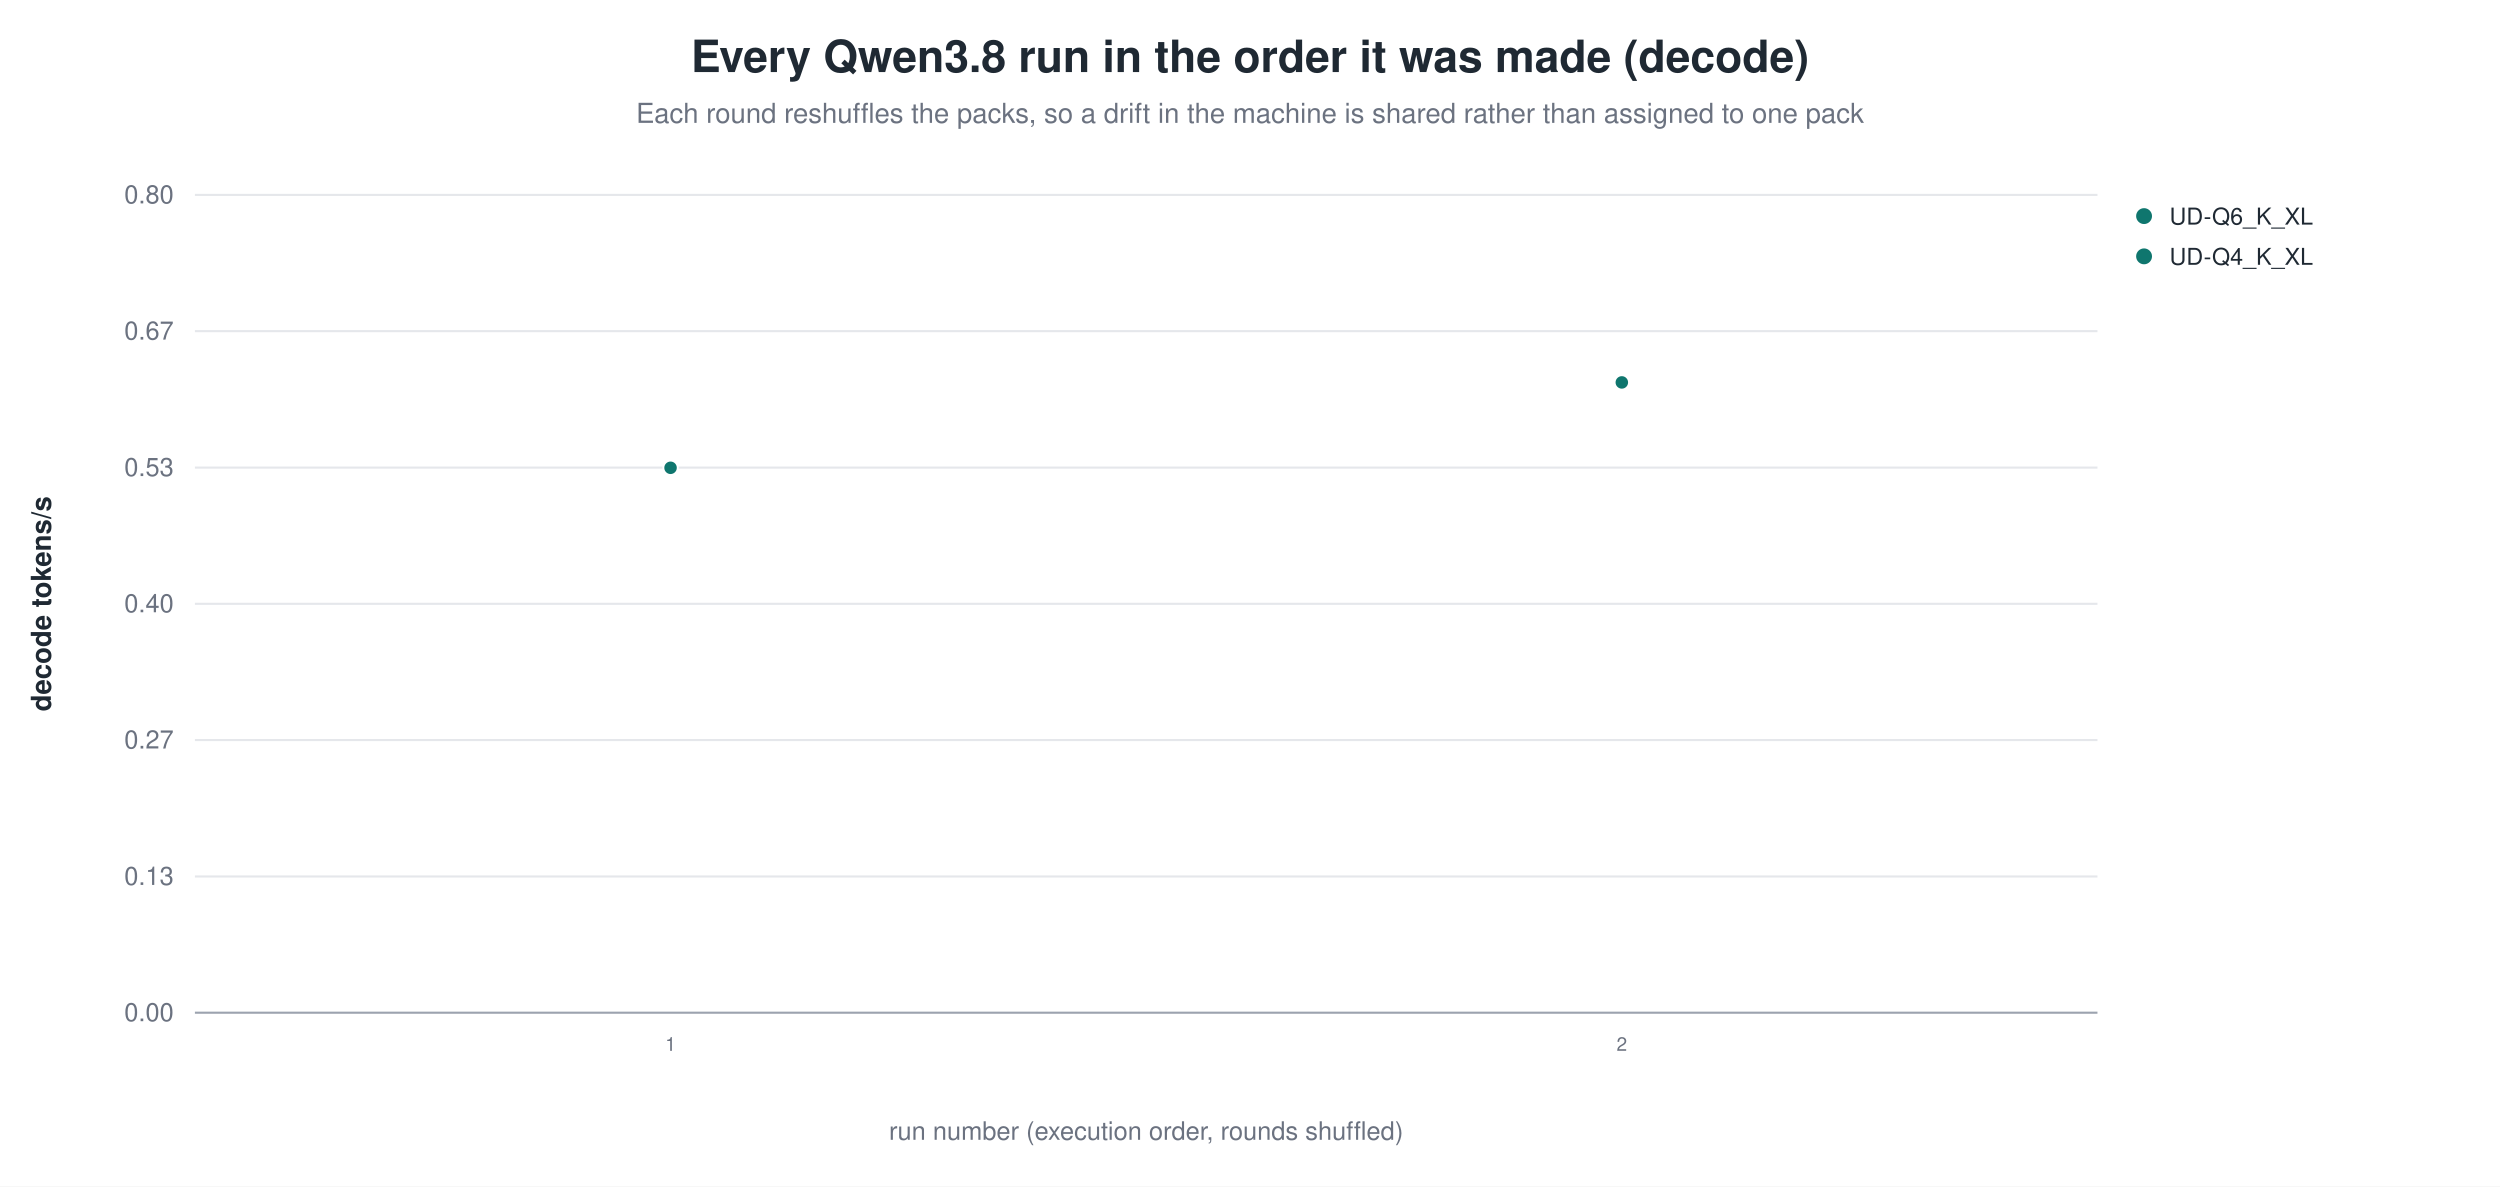
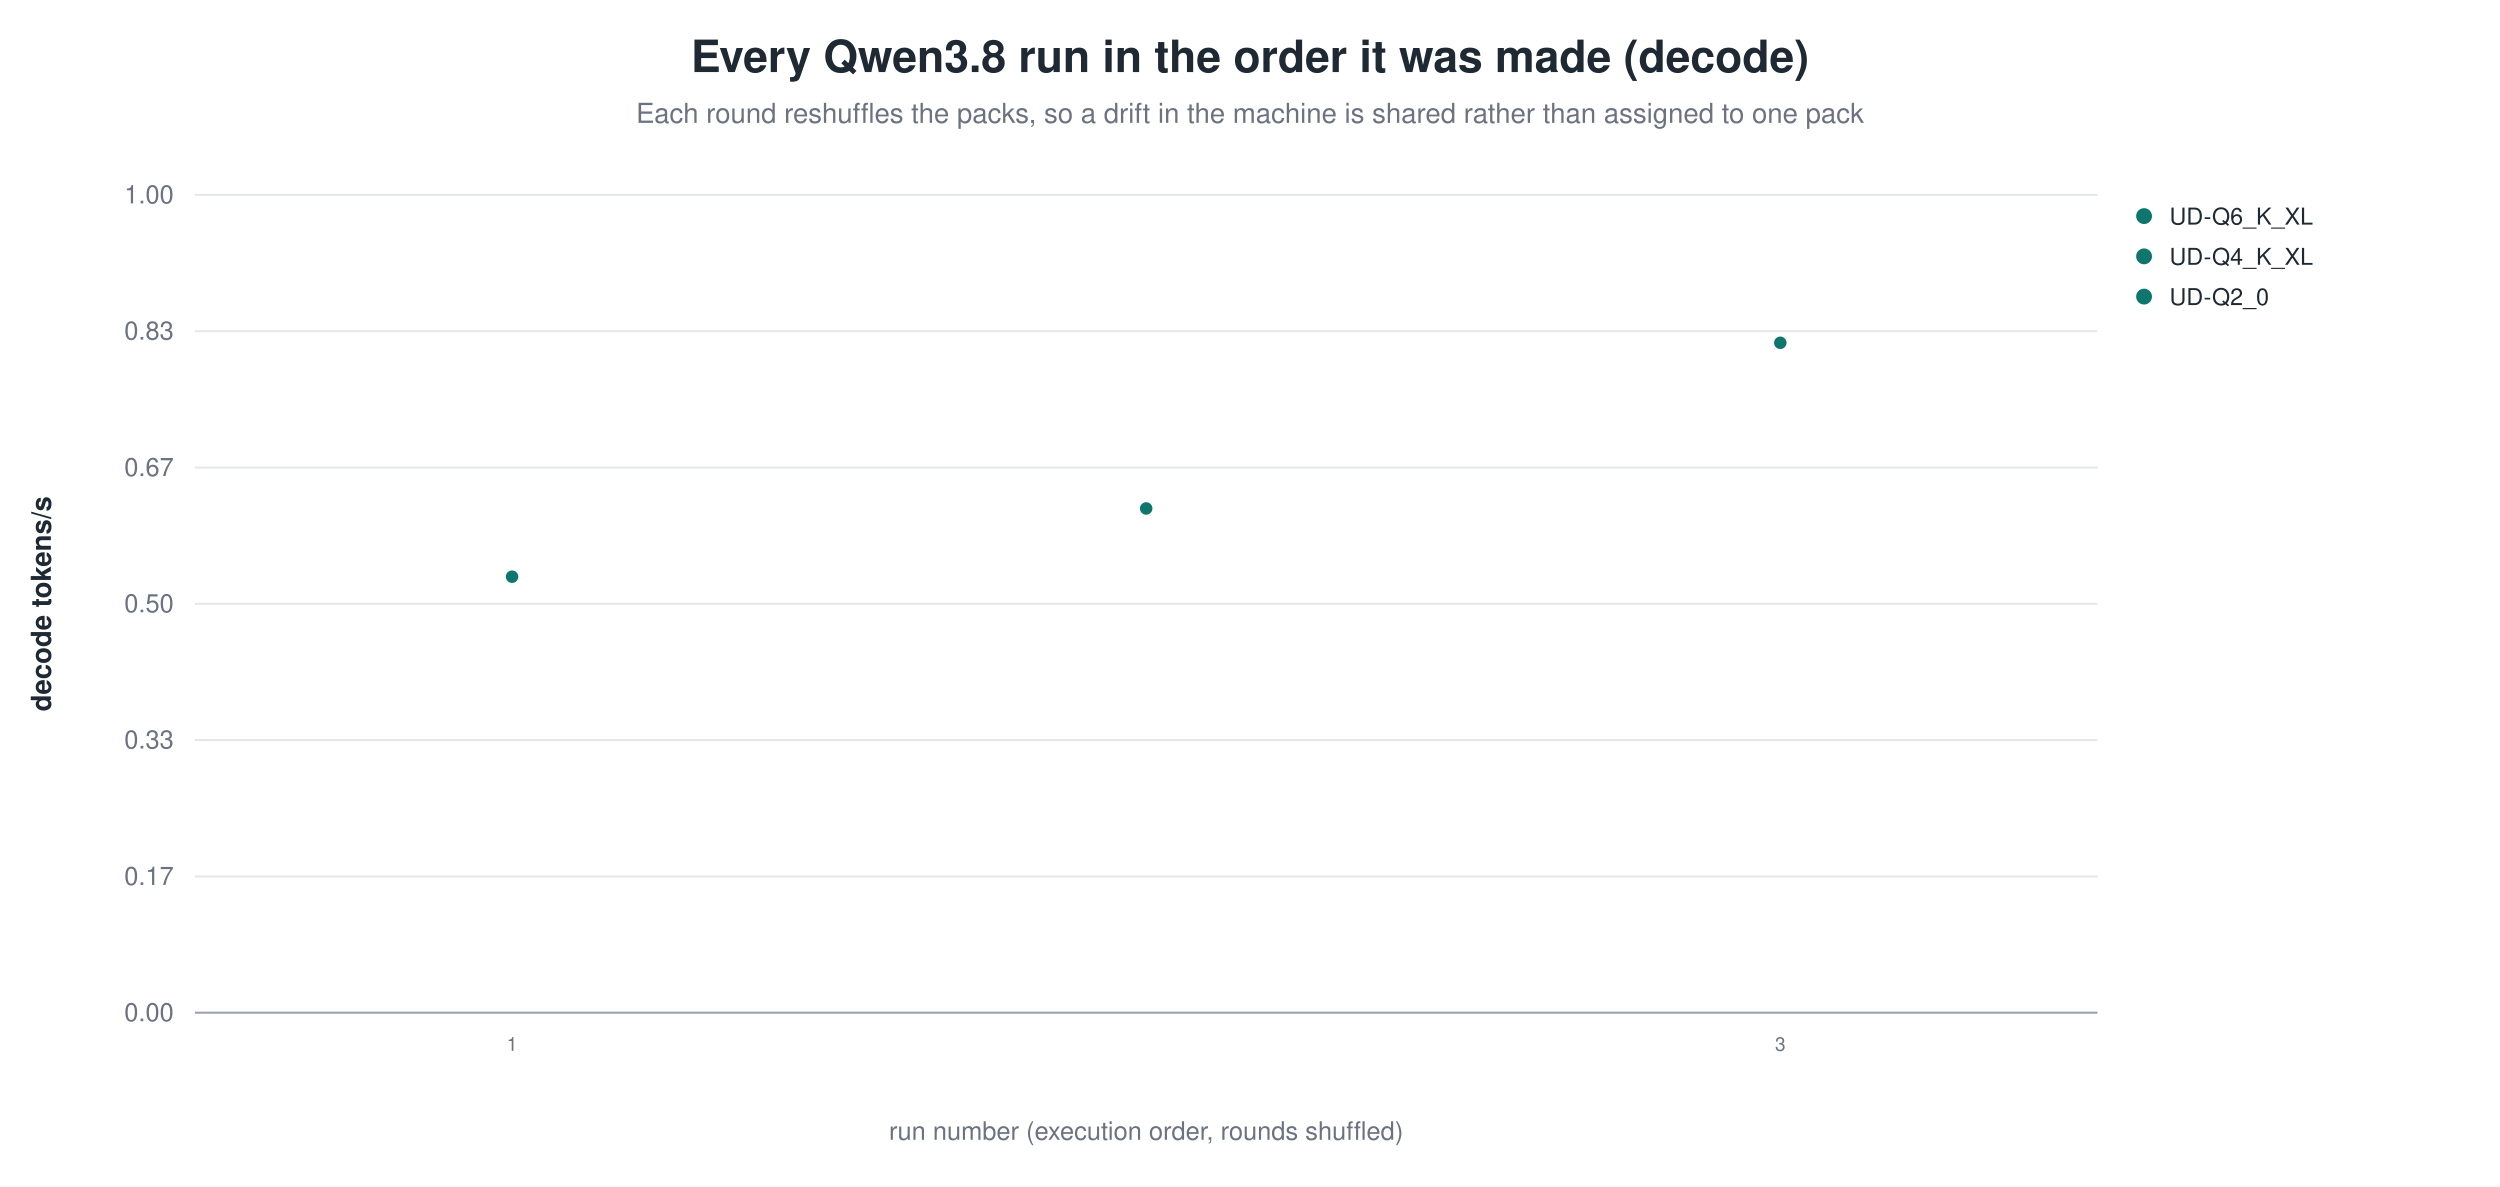
<svg xmlns="http://www.w3.org/2000/svg" width="1180" height="560" viewBox="0 0 1180 560" role="img" aria-label="Every Qwen3.8 run in the order it was made (decode)">
  <rect width="1180" height="560" fill="white" />
  <text x="590.0" y="34" text-anchor="middle" font-family="Helvetica, Arial, sans-serif" font-size="21" font-weight="600" fill="#1f2933">Every Qwen3.8 run in the order it was made (decode)</text>
  <text x="590.0" y="58" text-anchor="middle" font-family="Helvetica, Arial, sans-serif" font-size="13" fill="#6b7280">Each round reshuffles the packs, so a drift in the machine is shared rather than assigned to one pack</text>
  <line x1="92.0" y1="478.0" x2="990.0" y2="478.0" stroke="#9ca3af" stroke-width="1.0" />
  <text x="82.0" y="482.0" text-anchor="end" font-family="Helvetica, Arial, sans-serif" font-size="12" fill="#6b7280" font-weight="400">0.00</text>
  <line x1="92.0" y1="413.7" x2="990.0" y2="413.7" stroke="#e5e7eb" stroke-width="1.0" />
-   <text x="82.0" y="417.7" text-anchor="end" font-family="Helvetica, Arial, sans-serif" font-size="12" fill="#6b7280" font-weight="400">0.13</text>
+   <text x="82.0" y="417.7" text-anchor="end" font-family="Helvetica, Arial, sans-serif" font-size="12" fill="#6b7280" font-weight="400">0.17</text>
  <line x1="92.0" y1="349.3" x2="990.0" y2="349.3" stroke="#e5e7eb" stroke-width="1.0" />
-   <text x="82.0" y="353.3" text-anchor="end" font-family="Helvetica, Arial, sans-serif" font-size="12" fill="#6b7280" font-weight="400">0.27</text>
+   <text x="82.0" y="353.3" text-anchor="end" font-family="Helvetica, Arial, sans-serif" font-size="12" fill="#6b7280" font-weight="400">0.33</text>
  <line x1="92.0" y1="285.0" x2="990.0" y2="285.0" stroke="#e5e7eb" stroke-width="1.0" />
-   <text x="82.0" y="289.0" text-anchor="end" font-family="Helvetica, Arial, sans-serif" font-size="12" fill="#6b7280" font-weight="400">0.40</text>
+   <text x="82.0" y="289.0" text-anchor="end" font-family="Helvetica, Arial, sans-serif" font-size="12" fill="#6b7280" font-weight="400">0.50</text>
  <line x1="92.0" y1="220.7" x2="990.0" y2="220.7" stroke="#e5e7eb" stroke-width="1.0" />
-   <text x="82.0" y="224.7" text-anchor="end" font-family="Helvetica, Arial, sans-serif" font-size="12" fill="#6b7280" font-weight="400">0.53</text>
+   <text x="82.0" y="224.7" text-anchor="end" font-family="Helvetica, Arial, sans-serif" font-size="12" fill="#6b7280" font-weight="400">0.67</text>
  <line x1="92.0" y1="156.3" x2="990.0" y2="156.3" stroke="#e5e7eb" stroke-width="1.0" />
-   <text x="82.0" y="160.3" text-anchor="end" font-family="Helvetica, Arial, sans-serif" font-size="12" fill="#6b7280" font-weight="400">0.67</text>
+   <text x="82.0" y="160.3" text-anchor="end" font-family="Helvetica, Arial, sans-serif" font-size="12" fill="#6b7280" font-weight="400">0.83</text>
  <line x1="92.0" y1="92.0" x2="990.0" y2="92.0" stroke="#e5e7eb" stroke-width="1.0" />
-   <text x="82.0" y="96.0" text-anchor="end" font-family="Helvetica, Arial, sans-serif" font-size="12" fill="#6b7280" font-weight="400">0.80</text>
+   <text x="82.0" y="96.0" text-anchor="end" font-family="Helvetica, Arial, sans-serif" font-size="12" fill="#6b7280" font-weight="400">1.00</text>
  <text x="24.0" y="285.0" text-anchor="middle" font-family="Helvetica, Arial, sans-serif" font-size="13" fill="#1f2933" font-weight="600" transform="rotate(-90.0 24.0 285.0)">decode tokens/s</text>
-   <circle cx="316.5" cy="220.8" r="3.4" fill="#0f766e" stroke="white" stroke-width="0.9" opacity="1.00" />
-   <text x="316.5" y="496.0" text-anchor="middle" font-family="Helvetica, Arial, sans-serif" font-size="9" fill="#6b7280" font-weight="400">1</text>
-   <circle cx="765.5" cy="180.5" r="3.4" fill="#0f766e" stroke="white" stroke-width="0.9" opacity="1.00" />
-   <text x="765.5" y="496.0" text-anchor="middle" font-family="Helvetica, Arial, sans-serif" font-size="9" fill="#6b7280" font-weight="400">2</text>
+   <circle cx="241.7" cy="272.2" r="3.4" fill="#0f766e" stroke="white" stroke-width="0.9" opacity="1.00" />
+   <text x="241.7" y="496.0" text-anchor="middle" font-family="Helvetica, Arial, sans-serif" font-size="9" fill="#6b7280" font-weight="400">1</text>
+   <circle cx="541.0" cy="240.0" r="3.4" fill="#0f766e" stroke="white" stroke-width="0.9" opacity="1.00" />
+   <circle cx="840.3" cy="161.8" r="3.4" fill="#0f766e" stroke="white" stroke-width="0.9" opacity="1.00" />
+   <text x="840.3" y="496.0" text-anchor="middle" font-family="Helvetica, Arial, sans-serif" font-size="9" fill="#6b7280" font-weight="400">3</text>
  <circle cx="1012.0" cy="102.0" r="4.2" fill="#0f766e" stroke="white" stroke-width="0.9" opacity="1.00" />
  <text x="1024.0" y="106.0" text-anchor="start" font-family="Helvetica, Arial, sans-serif" font-size="11" fill="#1f2933" font-weight="400">UD-Q6_K_XL</text>
  <circle cx="1012.0" cy="121.0" r="4.2" fill="#0f766e" stroke="white" stroke-width="0.9" opacity="1.00" />
  <text x="1024.0" y="125.0" text-anchor="start" font-family="Helvetica, Arial, sans-serif" font-size="11" fill="#1f2933" font-weight="400">UD-Q4_K_XL</text>
+   <circle cx="1012.0" cy="140.0" r="4.2" fill="#0f766e" stroke="white" stroke-width="0.9" opacity="1.00" />
+   <text x="1024.0" y="144.0" text-anchor="start" font-family="Helvetica, Arial, sans-serif" font-size="11" fill="#1f2933" font-weight="400">UD-Q2_0</text>
  <text x="541.0" y="538.0" text-anchor="middle" font-family="Helvetica, Arial, sans-serif" font-size="12" fill="#6b7280" font-weight="400">run number (execution order, rounds shuffled)</text>
</svg>
